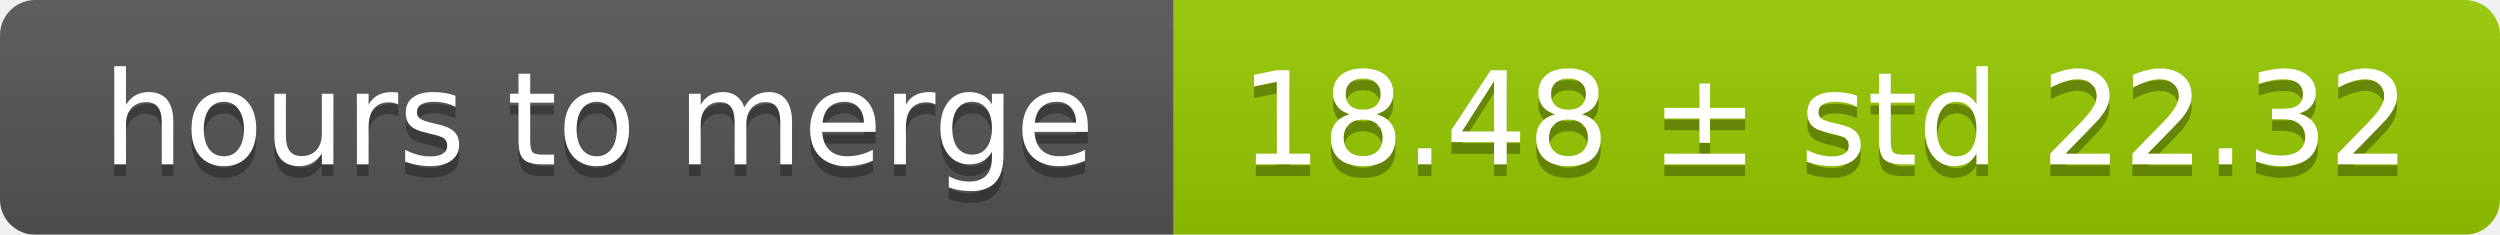
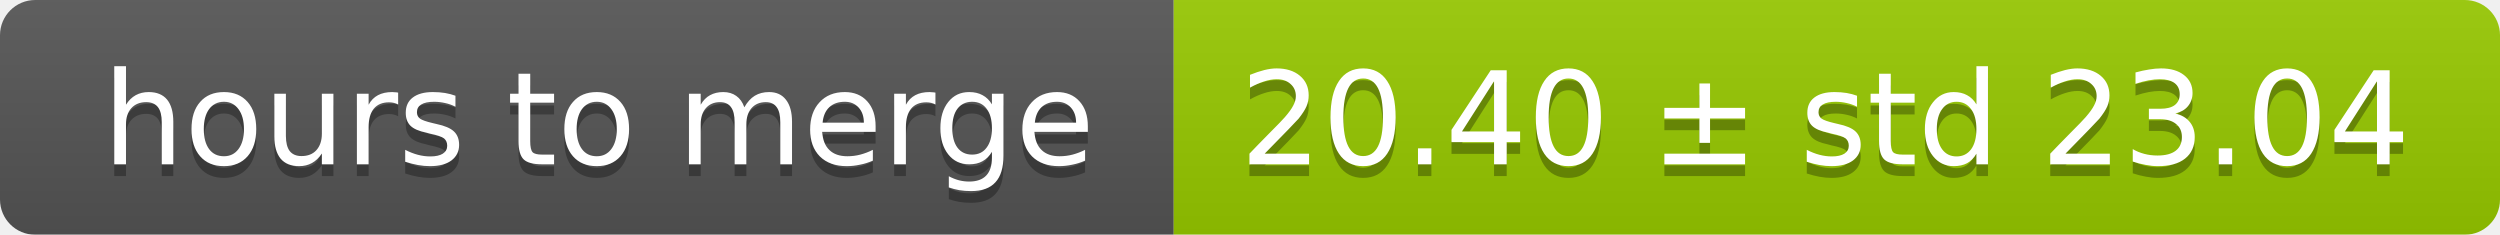
<svg xmlns="http://www.w3.org/2000/svg" width="213" height="20">
  <linearGradient id="smooth" x2="0" y2="100%">
    <stop offset="0" stop-color="#bbb" stop-opacity=".1" />
    <stop offset="1" stop-opacity=".1" />
  </linearGradient>
  <mask id="round">
    <rect width="213" height="20" rx="3" fill="#fff" />
  </mask>
  <g mask="url(#round)">
    <rect width="100" height="20" fill="#555" />
    <rect x="100" width="113" height="20" fill="#97ca00" />
    <rect width="213" height="20" fill="url(#smooth)" />
  </g>
  <g fill="#fff" text-anchor="middle" font-family="DejaVu Sans,Verdana,Geneva,sans-serif" font-size="11">
    <text x="51" y="15" fill="#010101" fill-opacity=".3">hours to merge</text>
    <text x="51" y="14">hours to merge</text>
-     <text x="155.5" y="15" fill="#010101" fill-opacity=".3">18.48 ± std 22.32</text>
-     <text x="155.5" y="14">18.48 ± std 22.32</text>
+     <text x="155.5" y="15" fill="#010101" fill-opacity=".3">20.40 ± std 23.04</text>
+     <text x="155.5" y="14">20.40 ± std 23.04</text>
  </g>
</svg>
